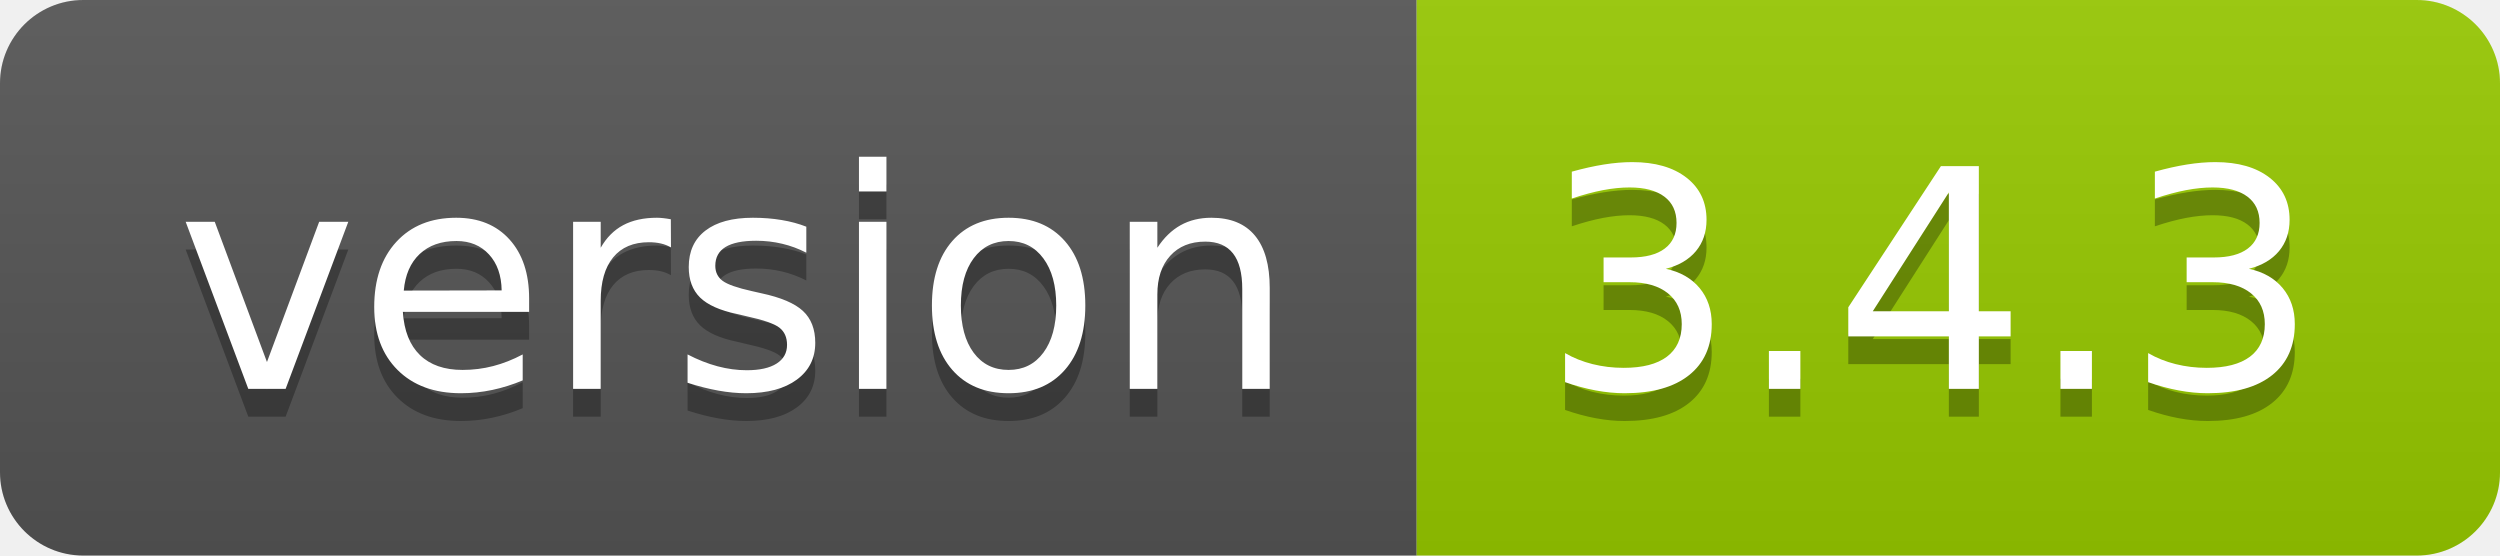
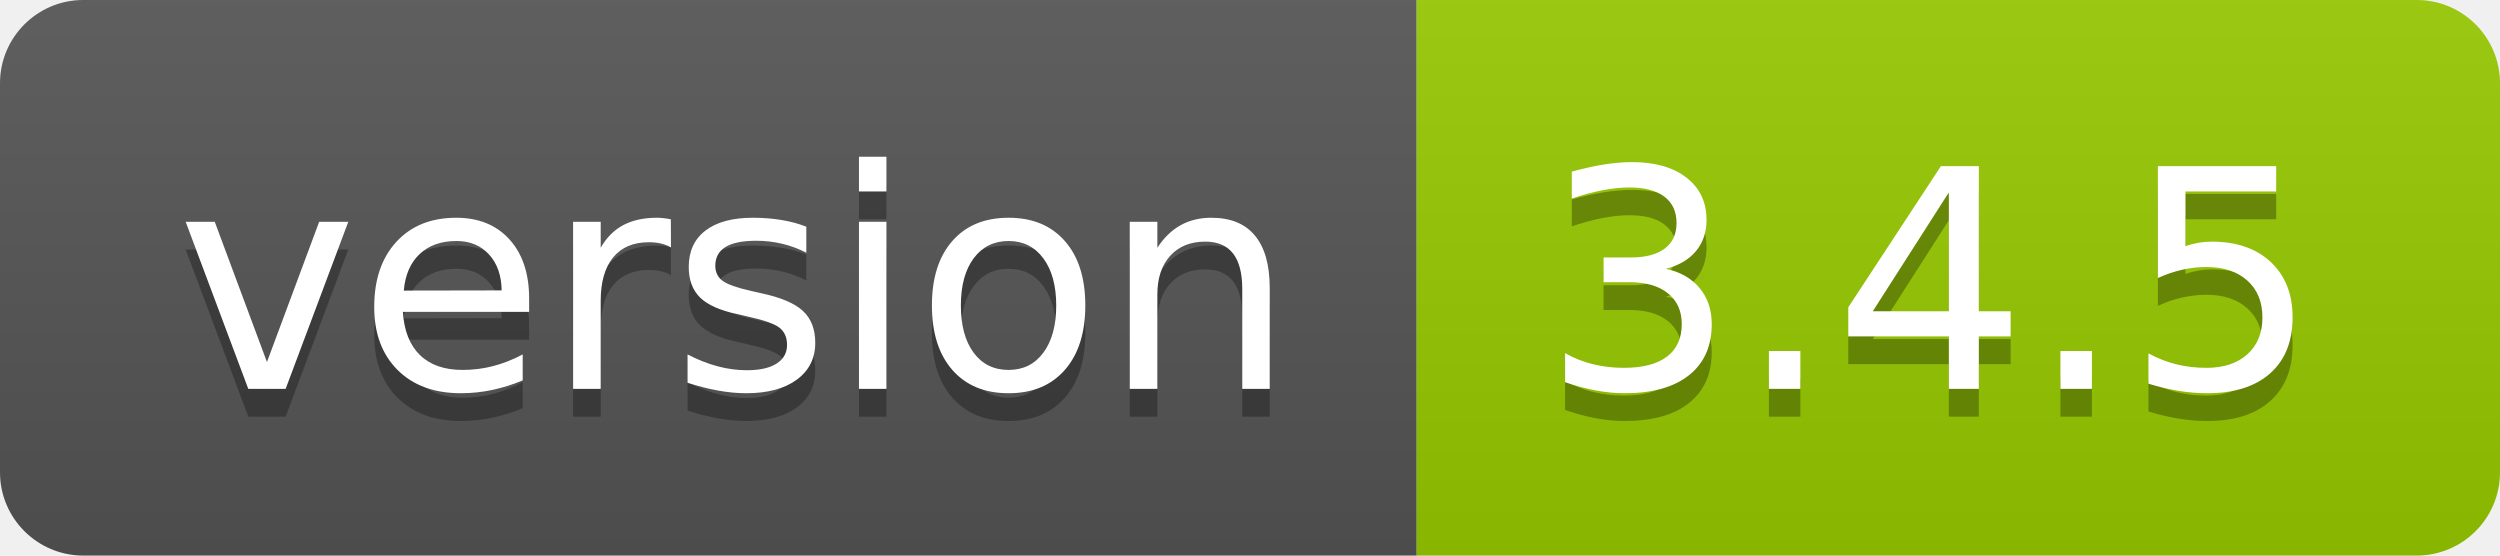
<svg xmlns="http://www.w3.org/2000/svg" width="90" height="20">
  <linearGradient id="b" x2="0" y2="100%">
    <stop offset="0" stop-color="#bbb" stop-opacity=".1" />
    <stop offset="1" stop-opacity=".1" />
  </linearGradient>
  <clipPath id="a">
    <rect width="90" height="20" rx="3" fill="#fff" />
  </clipPath>
  <g clip-path="url(#a)">
    <path fill="#555" d="M0 0h51v20H0z" />
    <path fill="#97ca00" d="M51 0h39v20H51z" />
    <path fill="url(#b)" d="M0 0h90v20H0z" />
  </g>
  <g fill="#fff" text-anchor="middle" font-family="DejaVu Sans,Verdana,Geneva,sans-serif" font-size="110">
    <text x="265" y="150" fill="#010101" fill-opacity=".3" transform="scale(.1)" textLength="410">version</text>
    <text x="265" y="140" transform="scale(.1)" textLength="410">version</text>
-     <text x="695" y="150" fill="#010101" fill-opacity=".3" transform="scale(.1)" textLength="290">3.4.3</text>
-     <text x="695" y="140" transform="scale(.1)" textLength="290">3.4.3</text>
+     <text x="695" y="150" fill="#010101" fill-opacity=".3" transform="scale(.1)" textLength="290">3.4.5</text>
+     <text x="695" y="140" transform="scale(.1)" textLength="290">3.4.5</text>
  </g>
</svg>
